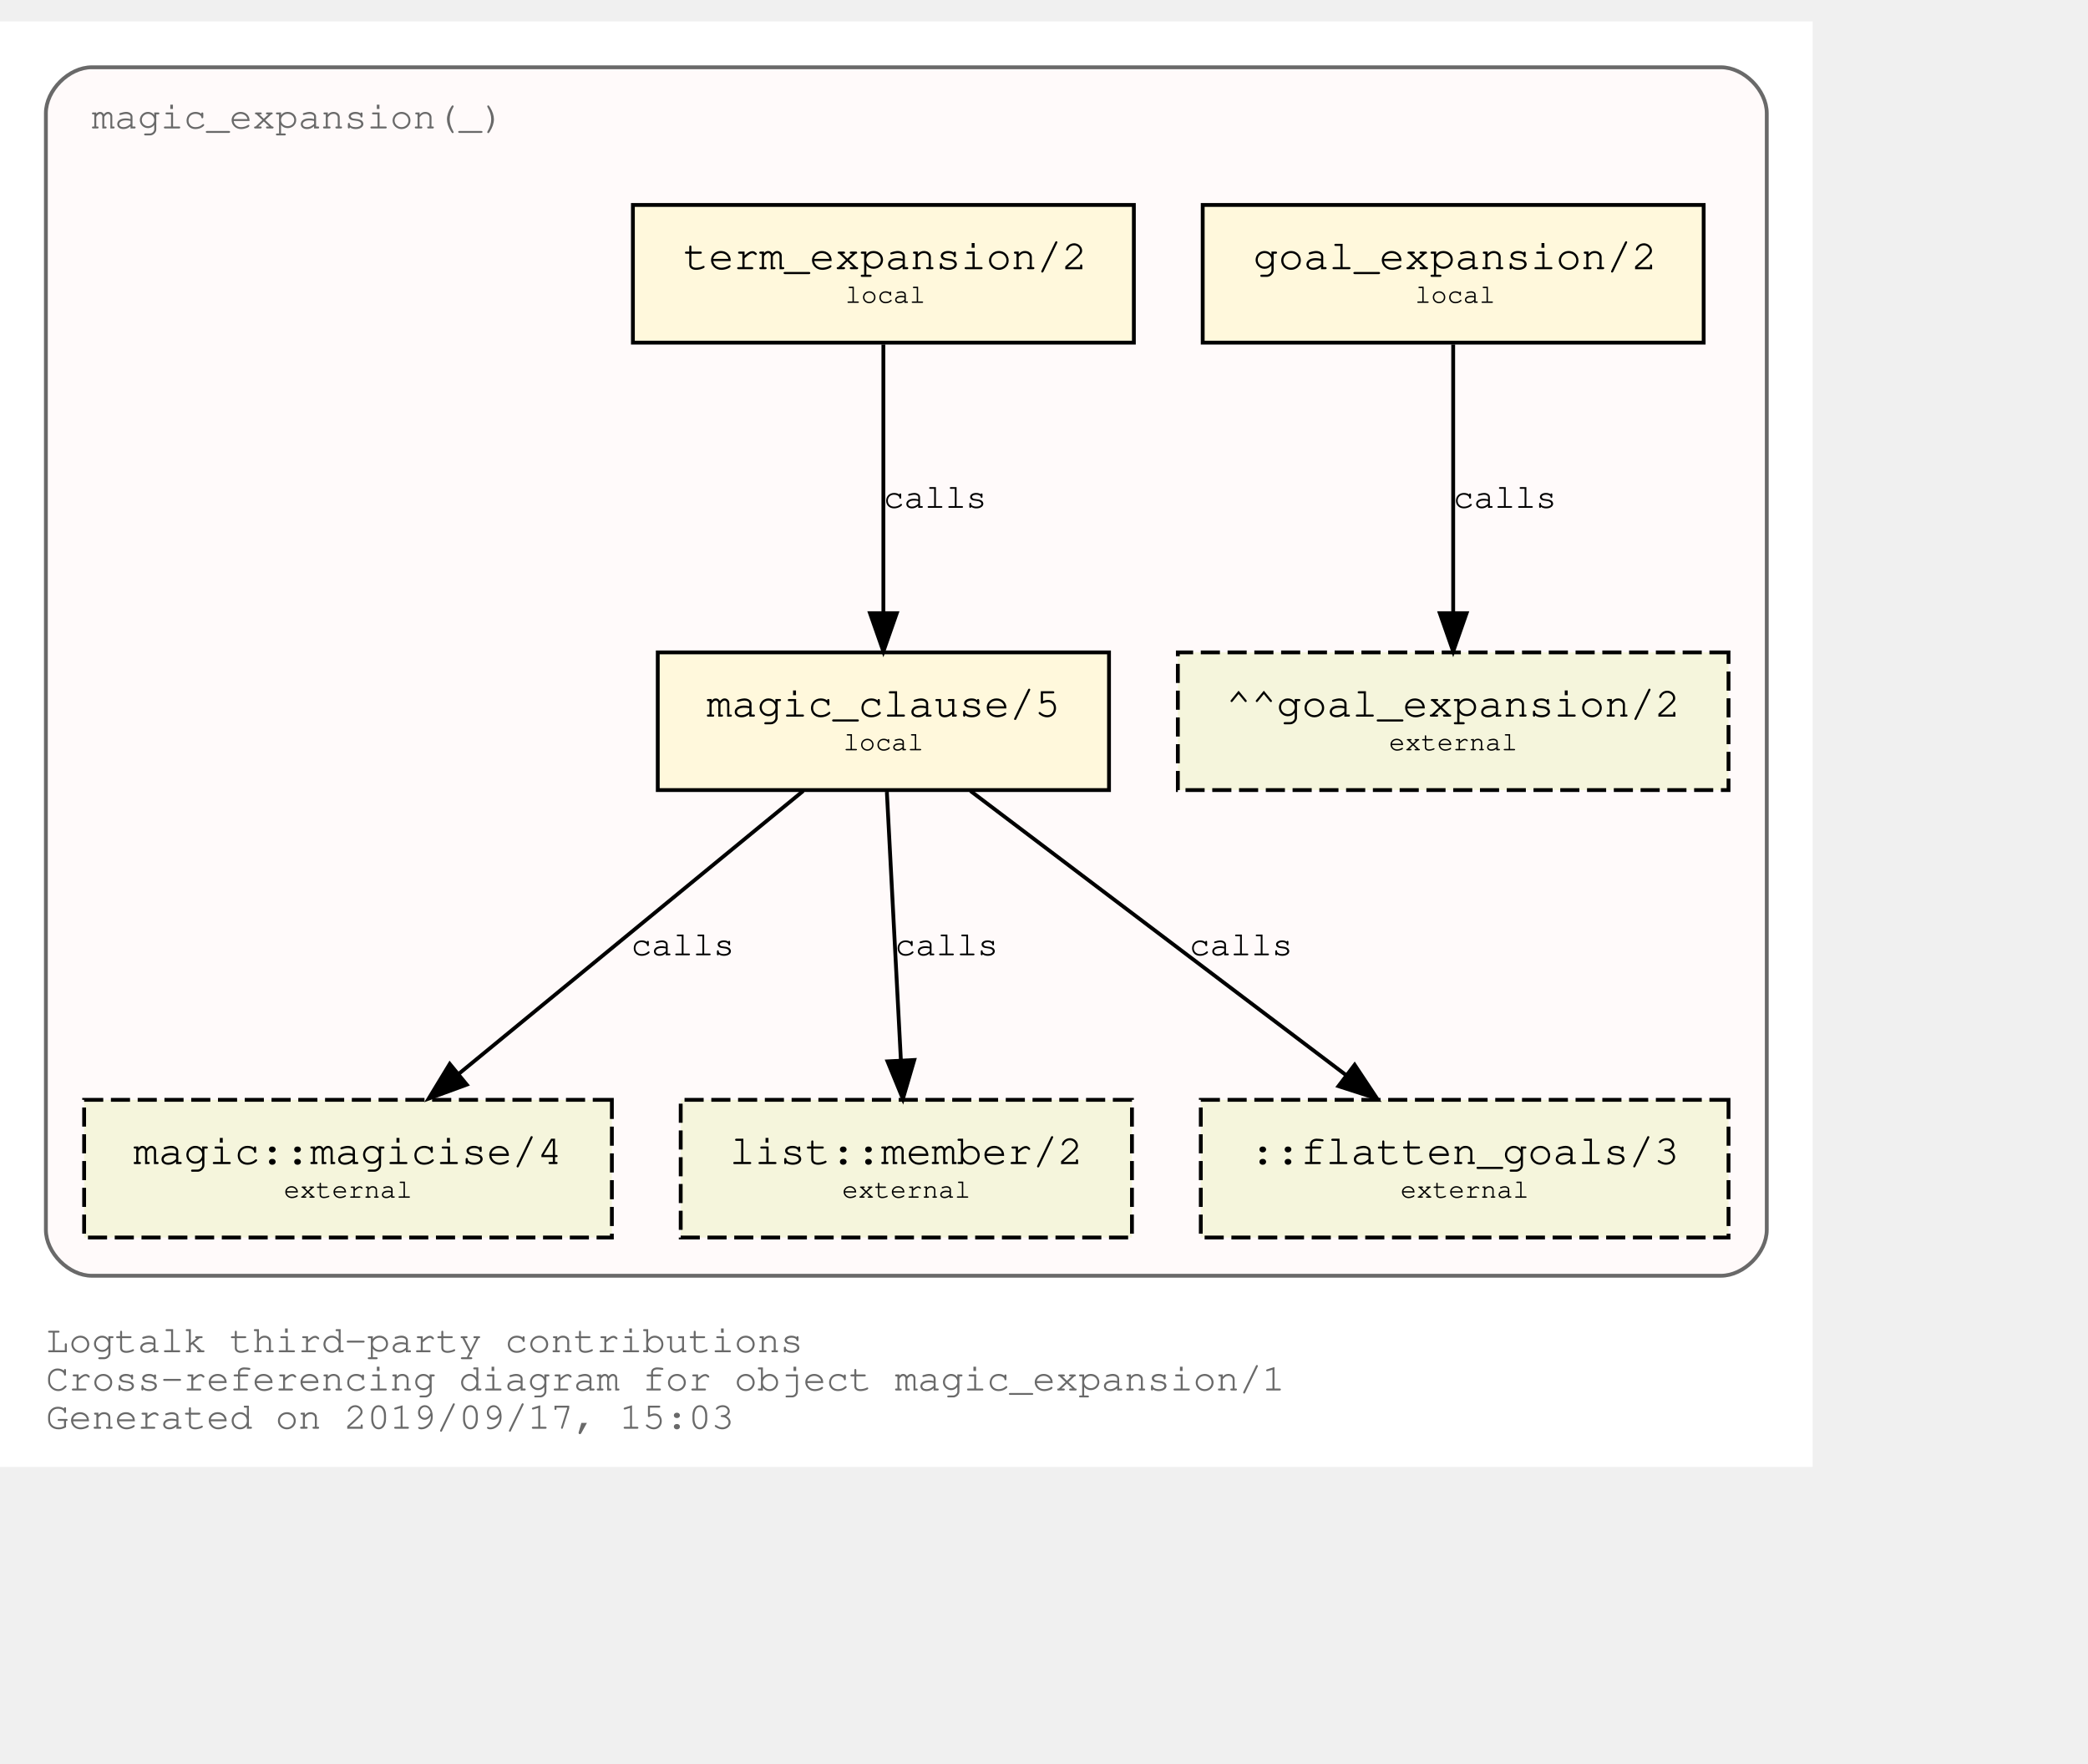
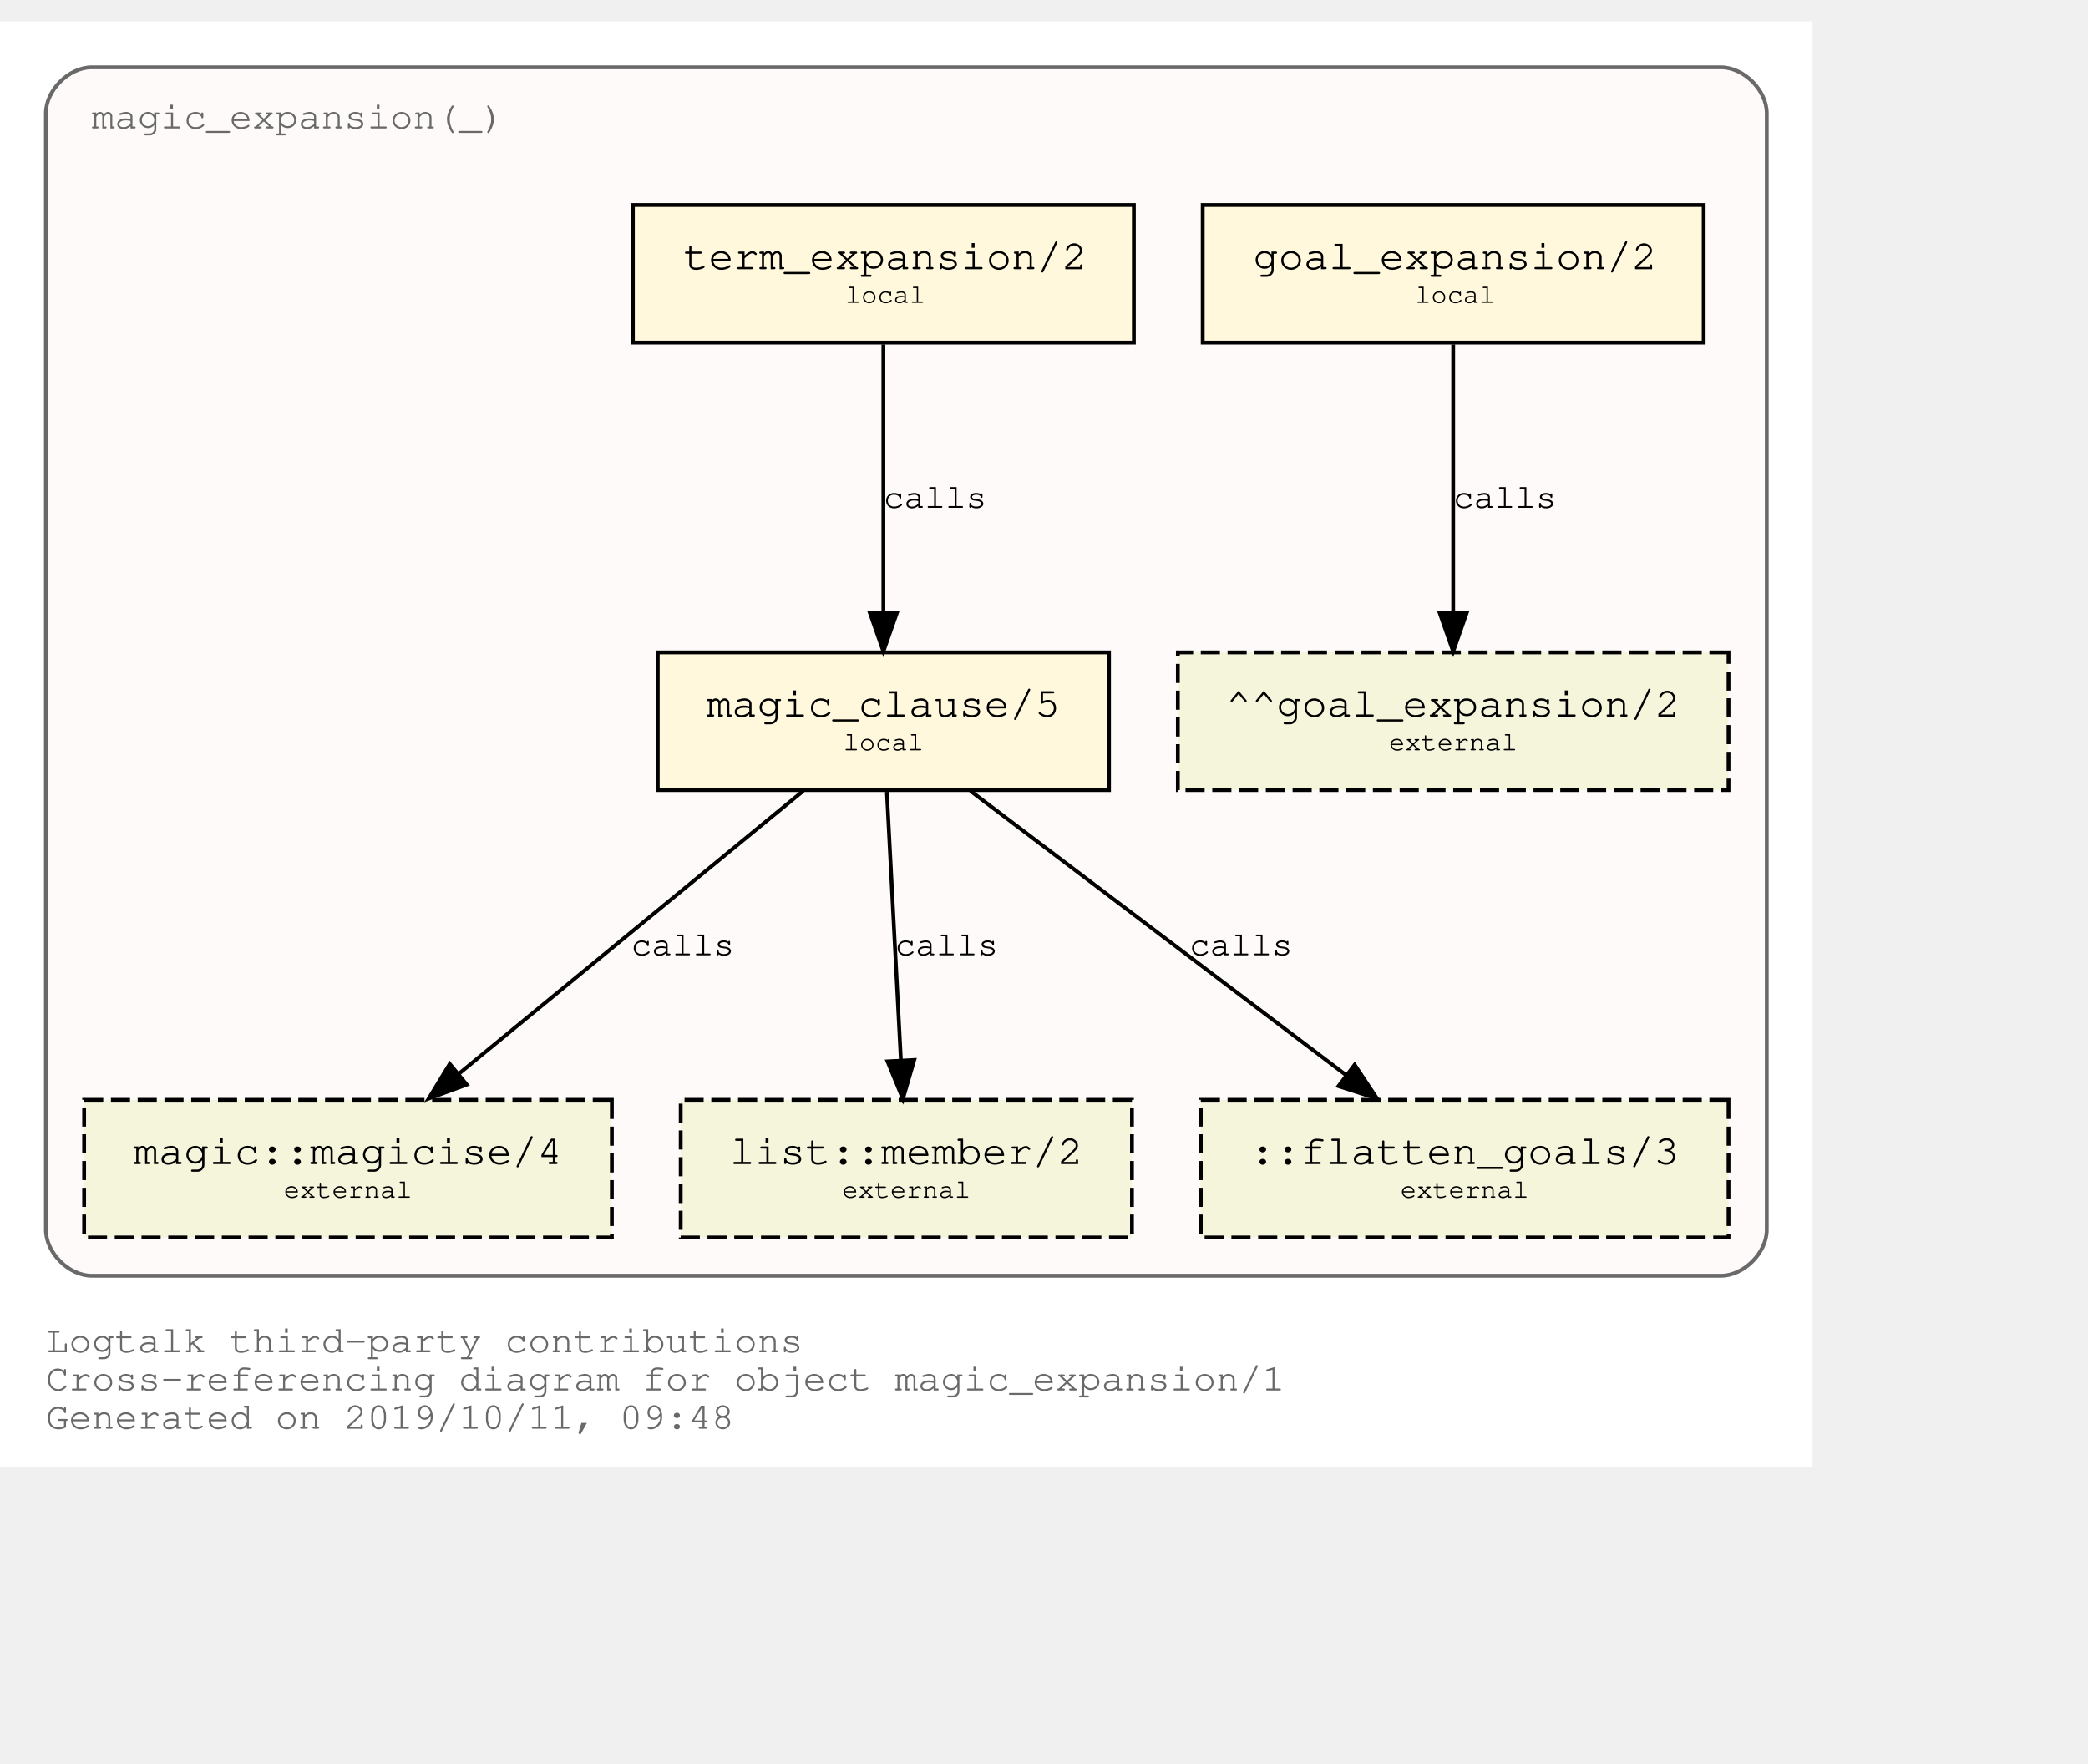
<svg xmlns="http://www.w3.org/2000/svg" xmlns:xlink="http://www.w3.org/1999/xlink" width="618pt" height="522pt" viewBox="72.00 72.00 546.00 450.00">
  <g id="graph0" class="graph" transform="scale(1 1) rotate(0) translate(76 446)">
    <polygon fill="white" stroke="transparent" points="-4,4 -4,-374 470,-374 470,4 -4,4" />
    <text text-anchor="start" x="8" y="-26" font-family="Courier,monospace" font-size="10.00" fill="dimgray">Logtalk third-party contributions</text>
    <text text-anchor="start" x="8" y="-16" font-family="Courier,monospace" font-size="10.00" fill="dimgray">Cross-referencing diagram for object magic_expansion/1</text>
-     <text text-anchor="start" x="8" y="-6" font-family="Courier,monospace" font-size="10.00" fill="dimgray">Generated on 2019/09/17, 15:03</text>
+     <text text-anchor="start" x="8" y="-6" font-family="Courier,monospace" font-size="10.00" fill="dimgray">Generated on 2019/10/11, 09:48</text>
    <g id="clust1" class="cluster">
      <g id="a_clust1">
        <a xlink:title="magic_expansion(_)">
          <path fill="snow" stroke="dimgray" d="M20,-46C20,-46 446,-46 446,-46 452,-46 458,-52 458,-58 458,-58 458,-350 458,-350 458,-356 452,-362 446,-362 446,-362 20,-362 20,-362 14,-362 8,-356 8,-350 8,-350 8,-58 8,-58 8,-52 14,-46 20,-46" />
          <g id="a_clust1_0">
-             <a xlink:href="https://github.com/LogtalkDotOrg/logtalk3/tree/847f4d1d6a0f10a9148a974a93a65bf781feee98/contributions/verdi_neruda/magic_expansion.lgt" xlink:title="https://github.com/LogtalkDotOrg/logtalk3/tree/847f4d1d6a0f10a9148a974a93a65bf781feee98/contributions/verdi_neruda/magic_expansion.lgt">
+             <a xlink:href="https://github.com/LogtalkDotOrg/logtalk3/tree/81849101deba2ec2bfa6af8ac451757c1ecd800d/contributions/verdi_neruda/magic_expansion.lgt" xlink:title="https://github.com/LogtalkDotOrg/logtalk3/tree/81849101deba2ec2bfa6af8ac451757c1ecd800d/contributions/verdi_neruda/magic_expansion.lgt">
              <text text-anchor="start" x="19.99" y="-346" font-family="Courier,monospace" font-size="10.00" fill="dimgray">magic_expansion(_)</text>
            </a>
          </g>
        </a>
      </g>
    </g>
    <g id="node1" class="node">
      <g id="a_node1">
-         <a xlink:href="https://github.com/LogtalkDotOrg/logtalk3/tree/847f4d1d6a0f10a9148a974a93a65bf781feee98/contributions/verdi_neruda/magic_expansion.lgt#L17" xlink:title="https://github.com/LogtalkDotOrg/logtalk3/tree/847f4d1d6a0f10a9148a974a93a65bf781feee98/contributions/verdi_neruda/magic_expansion.lgt#L17">
+         <a xlink:href="https://github.com/LogtalkDotOrg/logtalk3/tree/81849101deba2ec2bfa6af8ac451757c1ecd800d/contributions/verdi_neruda/magic_expansion.lgt#L17" xlink:title="https://github.com/LogtalkDotOrg/logtalk3/tree/81849101deba2ec2bfa6af8ac451757c1ecd800d/contributions/verdi_neruda/magic_expansion.lgt#L17">
          <polygon fill="cornsilk" stroke="black" points="441.5,-326 310.5,-326 310.5,-290 441.5,-290 441.5,-326" />
          <text text-anchor="start" x="318.8" y="-309.8" font-family="Courier,monospace" font-size="9.00"> </text>
          <text text-anchor="start" x="323.69" y="-309.2" font-family="Courier,monospace" font-size="11.00">goal_expansion/2</text>
          <text text-anchor="start" x="428.8" y="-309.8" font-family="Courier,monospace" font-size="9.00"> </text>
          <text text-anchor="start" x="318.8" y="-299.8" font-family="Courier,monospace" font-size="9.00"> </text>
          <text text-anchor="start" x="366" y="-300.4" font-family="Courier,monospace" font-size="7.00">local</text>
          <text text-anchor="start" x="428.8" y="-299.8" font-family="Courier,monospace" font-size="9.00"> </text>
        </a>
      </g>
    </g>
    <g id="node7" class="node">
      <polygon fill="beige" stroke="black" stroke-dasharray="5,2" points="448,-209 304,-209 304,-173 448,-173 448,-209" />
      <text text-anchor="start" x="311.8" y="-192.8" font-family="Courier,monospace" font-size="9.00"> </text>
      <text text-anchor="start" x="316.59" y="-192.2" font-family="Courier,monospace" font-size="11.00">^^goal_expansion/2</text>
      <text text-anchor="start" x="434.8" y="-192.8" font-family="Courier,monospace" font-size="9.00"> </text>
      <text text-anchor="start" x="311.8" y="-182.8" font-family="Courier,monospace" font-size="9.00"> </text>
      <text text-anchor="start" x="359.2" y="-183.4" font-family="Courier,monospace" font-size="7.00">external</text>
      <text text-anchor="start" x="434.8" y="-182.8" font-family="Courier,monospace" font-size="9.00"> </text>
    </g>
    <g id="edge3" class="edge">
      <g id="a_edge3">
-         <a xlink:href="https://github.com/LogtalkDotOrg/logtalk3/tree/847f4d1d6a0f10a9148a974a93a65bf781feee98/contributions/verdi_neruda/magic_expansion.lgt#L17" xlink:title="calls">
+         <a xlink:href="https://github.com/LogtalkDotOrg/logtalk3/tree/81849101deba2ec2bfa6af8ac451757c1ecd800d/contributions/verdi_neruda/magic_expansion.lgt#L17" xlink:title="calls">
          <path fill="none" stroke="black" d="M376,-289.53C376,-270.94 376,-241.24 376,-219.5" />
          <polygon fill="black" stroke="black" points="379.5,-219.25 376,-209.25 372.5,-219.25 379.5,-219.25" />
        </a>
      </g>
      <g id="a_edge3-label">
-         <a xlink:href="https://github.com/LogtalkDotOrg/logtalk3/tree/847f4d1d6a0f10a9148a974a93a65bf781feee98/contributions/verdi_neruda/magic_expansion.lgt#L17" xlink:title="https://github.com/LogtalkDotOrg/logtalk3/tree/847f4d1d6a0f10a9148a974a93a65bf781feee98/contributions/verdi_neruda/magic_expansion.lgt#L17">
+         <a xlink:href="https://github.com/LogtalkDotOrg/logtalk3/tree/81849101deba2ec2bfa6af8ac451757c1ecd800d/contributions/verdi_neruda/magic_expansion.lgt#L17" xlink:title="https://github.com/LogtalkDotOrg/logtalk3/tree/81849101deba2ec2bfa6af8ac451757c1ecd800d/contributions/verdi_neruda/magic_expansion.lgt#L17">
          <text text-anchor="start" x="376" y="-246.8" font-family="Courier,monospace" font-size="9.00">calls</text>
        </a>
      </g>
    </g>
    <g id="node2" class="node">
      <g id="a_node2">
-         <a xlink:href="https://github.com/LogtalkDotOrg/logtalk3/tree/847f4d1d6a0f10a9148a974a93a65bf781feee98/contributions/verdi_neruda/magic_expansion.lgt#L20" xlink:title="https://github.com/LogtalkDotOrg/logtalk3/tree/847f4d1d6a0f10a9148a974a93a65bf781feee98/contributions/verdi_neruda/magic_expansion.lgt#L20">
+         <a xlink:href="https://github.com/LogtalkDotOrg/logtalk3/tree/81849101deba2ec2bfa6af8ac451757c1ecd800d/contributions/verdi_neruda/magic_expansion.lgt#L20" xlink:title="https://github.com/LogtalkDotOrg/logtalk3/tree/81849101deba2ec2bfa6af8ac451757c1ecd800d/contributions/verdi_neruda/magic_expansion.lgt#L20">
          <polygon fill="cornsilk" stroke="black" points="292.5,-326 161.5,-326 161.5,-290 292.5,-290 292.5,-326" />
          <text text-anchor="start" x="169.8" y="-309.8" font-family="Courier,monospace" font-size="9.00"> </text>
          <text text-anchor="start" x="174.69" y="-309.2" font-family="Courier,monospace" font-size="11.00">term_expansion/2</text>
          <text text-anchor="start" x="279.8" y="-309.8" font-family="Courier,monospace" font-size="9.00"> </text>
          <text text-anchor="start" x="169.8" y="-299.8" font-family="Courier,monospace" font-size="9.00"> </text>
          <text text-anchor="start" x="217" y="-300.4" font-family="Courier,monospace" font-size="7.00">local</text>
          <text text-anchor="start" x="279.8" y="-299.8" font-family="Courier,monospace" font-size="9.00"> </text>
        </a>
      </g>
    </g>
    <g id="node3" class="node">
      <g id="a_node3">
-         <a xlink:href="https://github.com/LogtalkDotOrg/logtalk3/tree/847f4d1d6a0f10a9148a974a93a65bf781feee98/contributions/verdi_neruda/magic_expansion.lgt#L27" xlink:title="https://github.com/LogtalkDotOrg/logtalk3/tree/847f4d1d6a0f10a9148a974a93a65bf781feee98/contributions/verdi_neruda/magic_expansion.lgt#L27">
+         <a xlink:href="https://github.com/LogtalkDotOrg/logtalk3/tree/81849101deba2ec2bfa6af8ac451757c1ecd800d/contributions/verdi_neruda/magic_expansion.lgt#L27" xlink:title="https://github.com/LogtalkDotOrg/logtalk3/tree/81849101deba2ec2bfa6af8ac451757c1ecd800d/contributions/verdi_neruda/magic_expansion.lgt#L27">
          <polygon fill="cornsilk" stroke="black" points="286,-209 168,-209 168,-173 286,-173 286,-209" />
          <text text-anchor="start" x="175.8" y="-192.8" font-family="Courier,monospace" font-size="9.00"> </text>
          <text text-anchor="start" x="180.79" y="-192.2" font-family="Courier,monospace" font-size="11.00">magic_clause/5</text>
          <text text-anchor="start" x="272.8" y="-192.8" font-family="Courier,monospace" font-size="9.00"> </text>
          <text text-anchor="start" x="175.8" y="-182.8" font-family="Courier,monospace" font-size="9.00"> </text>
          <text text-anchor="start" x="216.5" y="-183.4" font-family="Courier,monospace" font-size="7.00">local</text>
          <text text-anchor="start" x="272.8" y="-182.8" font-family="Courier,monospace" font-size="9.00"> </text>
        </a>
      </g>
    </g>
    <g id="edge1" class="edge">
      <g id="a_edge1">
-         <a xlink:href="https://github.com/LogtalkDotOrg/logtalk3/tree/847f4d1d6a0f10a9148a974a93a65bf781feee98/contributions/verdi_neruda/magic_expansion.lgt#L20" xlink:title="calls">
+         <a xlink:href="https://github.com/LogtalkDotOrg/logtalk3/tree/81849101deba2ec2bfa6af8ac451757c1ecd800d/contributions/verdi_neruda/magic_expansion.lgt#L20" xlink:title="calls">
          <path fill="none" stroke="black" d="M227,-289.53C227,-270.94 227,-241.24 227,-219.5" />
          <polygon fill="black" stroke="black" points="230.5,-219.25 227,-209.25 223.5,-219.25 230.5,-219.25" />
        </a>
      </g>
      <g id="a_edge1-label">
-         <a xlink:href="https://github.com/LogtalkDotOrg/logtalk3/tree/847f4d1d6a0f10a9148a974a93a65bf781feee98/contributions/verdi_neruda/magic_expansion.lgt#L20" xlink:title="https://github.com/LogtalkDotOrg/logtalk3/tree/847f4d1d6a0f10a9148a974a93a65bf781feee98/contributions/verdi_neruda/magic_expansion.lgt#L20">
+         <a xlink:href="https://github.com/LogtalkDotOrg/logtalk3/tree/81849101deba2ec2bfa6af8ac451757c1ecd800d/contributions/verdi_neruda/magic_expansion.lgt#L20" xlink:title="https://github.com/LogtalkDotOrg/logtalk3/tree/81849101deba2ec2bfa6af8ac451757c1ecd800d/contributions/verdi_neruda/magic_expansion.lgt#L20">
          <text text-anchor="start" x="227" y="-246.8" font-family="Courier,monospace" font-size="9.00">calls</text>
        </a>
      </g>
    </g>
    <g id="node4" class="node">
      <g id="a_node4">
        <a xlink:href="https://logtalk.org/library/magic_0.html#magicise/4" xlink:title="https://logtalk.org/library/magic_0.html#magicise/4">
          <polygon fill="beige" stroke="black" stroke-dasharray="5,2" points="156,-92 18,-92 18,-56 156,-56 156,-92" />
          <text text-anchor="start" x="25.8" y="-75.8" font-family="Courier,monospace" font-size="9.00"> </text>
          <text text-anchor="start" x="30.89" y="-75.2" font-family="Courier,monospace" font-size="11.00">magic::magicise/4</text>
          <text text-anchor="start" x="142.8" y="-75.8" font-family="Courier,monospace" font-size="9.00"> </text>
          <text text-anchor="start" x="25.8" y="-65.8" font-family="Courier,monospace" font-size="9.00"> </text>
          <text text-anchor="start" x="70.2" y="-66.4" font-family="Courier,monospace" font-size="7.00">external</text>
          <text text-anchor="start" x="142.8" y="-65.8" font-family="Courier,monospace" font-size="9.00"> </text>
        </a>
      </g>
    </g>
    <g id="edge4" class="edge">
      <g id="a_edge4">
-         <a xlink:href="https://github.com/LogtalkDotOrg/logtalk3/tree/847f4d1d6a0f10a9148a974a93a65bf781feee98/contributions/verdi_neruda/magic_expansion.lgt#L27" xlink:title="calls">
+         <a xlink:href="https://github.com/LogtalkDotOrg/logtalk3/tree/81849101deba2ec2bfa6af8ac451757c1ecd800d/contributions/verdi_neruda/magic_expansion.lgt#L27" xlink:title="calls">
          <path fill="none" stroke="black" d="M206.04,-172.78C182.12,-153.14 142.85,-120.88 116,-98.83" />
          <polygon fill="black" stroke="black" points="118.05,-95.98 108.1,-92.33 113.61,-101.39 118.05,-95.98" />
        </a>
      </g>
      <g id="a_edge4-label">
-         <a xlink:href="https://github.com/LogtalkDotOrg/logtalk3/tree/847f4d1d6a0f10a9148a974a93a65bf781feee98/contributions/verdi_neruda/magic_expansion.lgt#L27" xlink:title="https://github.com/LogtalkDotOrg/logtalk3/tree/847f4d1d6a0f10a9148a974a93a65bf781feee98/contributions/verdi_neruda/magic_expansion.lgt#L27">
+         <a xlink:href="https://github.com/LogtalkDotOrg/logtalk3/tree/81849101deba2ec2bfa6af8ac451757c1ecd800d/contributions/verdi_neruda/magic_expansion.lgt#L27" xlink:title="https://github.com/LogtalkDotOrg/logtalk3/tree/81849101deba2ec2bfa6af8ac451757c1ecd800d/contributions/verdi_neruda/magic_expansion.lgt#L27">
          <text text-anchor="start" x="161" y="-129.8" font-family="Courier,monospace" font-size="9.00">calls</text>
        </a>
      </g>
    </g>
    <g id="node5" class="node">
      <g id="a_node5">
        <a xlink:href="https://logtalk.org/library/listp_0.html#member/2" xlink:title="https://logtalk.org/library/listp_0.html#member/2">
          <polygon fill="beige" stroke="black" stroke-dasharray="5,2" points="292,-92 174,-92 174,-56 292,-56 292,-92" />
          <text text-anchor="start" x="181.8" y="-75.8" font-family="Courier,monospace" font-size="9.00"> </text>
          <text text-anchor="start" x="186.79" y="-75.2" font-family="Courier,monospace" font-size="11.00">list::member/2</text>
          <text text-anchor="start" x="278.8" y="-75.8" font-family="Courier,monospace" font-size="9.00"> </text>
          <text text-anchor="start" x="181.8" y="-65.8" font-family="Courier,monospace" font-size="9.00"> </text>
          <text text-anchor="start" x="216.2" y="-66.4" font-family="Courier,monospace" font-size="7.00">external</text>
          <text text-anchor="start" x="278.8" y="-65.8" font-family="Courier,monospace" font-size="9.00"> </text>
        </a>
      </g>
    </g>
    <g id="edge5" class="edge">
      <g id="a_edge5">
-         <a xlink:href="https://github.com/LogtalkDotOrg/logtalk3/tree/847f4d1d6a0f10a9148a974a93a65bf781feee98/contributions/verdi_neruda/magic_expansion.lgt#L27" xlink:title="calls">
+         <a xlink:href="https://github.com/LogtalkDotOrg/logtalk3/tree/81849101deba2ec2bfa6af8ac451757c1ecd800d/contributions/verdi_neruda/magic_expansion.lgt#L27" xlink:title="calls">
          <path fill="none" stroke="black" d="M227.91,-172.53C228.88,-153.94 230.43,-124.24 231.57,-102.5" />
          <polygon fill="black" stroke="black" points="235.07,-102.42 232.1,-92.25 228.08,-102.06 235.07,-102.42" />
        </a>
      </g>
      <g id="a_edge5-label">
-         <a xlink:href="https://github.com/LogtalkDotOrg/logtalk3/tree/847f4d1d6a0f10a9148a974a93a65bf781feee98/contributions/verdi_neruda/magic_expansion.lgt#L27" xlink:title="https://github.com/LogtalkDotOrg/logtalk3/tree/847f4d1d6a0f10a9148a974a93a65bf781feee98/contributions/verdi_neruda/magic_expansion.lgt#L27">
+         <a xlink:href="https://github.com/LogtalkDotOrg/logtalk3/tree/81849101deba2ec2bfa6af8ac451757c1ecd800d/contributions/verdi_neruda/magic_expansion.lgt#L27" xlink:title="https://github.com/LogtalkDotOrg/logtalk3/tree/81849101deba2ec2bfa6af8ac451757c1ecd800d/contributions/verdi_neruda/magic_expansion.lgt#L27">
          <text text-anchor="start" x="230" y="-129.8" font-family="Courier,monospace" font-size="9.00">calls</text>
        </a>
      </g>
    </g>
    <g id="node6" class="node">
      <polygon fill="beige" stroke="black" stroke-dasharray="5,2" points="448,-92 310,-92 310,-56 448,-56 448,-92" />
      <text text-anchor="start" x="317.8" y="-75.8" font-family="Courier,monospace" font-size="9.00"> </text>
      <text text-anchor="start" x="322.89" y="-75.2" font-family="Courier,monospace" font-size="11.00">::flatten_goals/3</text>
      <text text-anchor="start" x="434.8" y="-75.8" font-family="Courier,monospace" font-size="9.00"> </text>
      <text text-anchor="start" x="317.8" y="-65.8" font-family="Courier,monospace" font-size="9.00"> </text>
      <text text-anchor="start" x="362.2" y="-66.4" font-family="Courier,monospace" font-size="7.00">external</text>
      <text text-anchor="start" x="434.8" y="-65.8" font-family="Courier,monospace" font-size="9.00"> </text>
    </g>
    <g id="edge2" class="edge">
      <g id="a_edge2">
-         <a xlink:href="https://github.com/LogtalkDotOrg/logtalk3/tree/847f4d1d6a0f10a9148a974a93a65bf781feee98/contributions/verdi_neruda/magic_expansion.lgt#L27" xlink:title="calls">
+         <a xlink:href="https://github.com/LogtalkDotOrg/logtalk3/tree/81849101deba2ec2bfa6af8ac451757c1ecd800d/contributions/verdi_neruda/magic_expansion.lgt#L27" xlink:title="calls">
          <path fill="none" stroke="black" d="M249.76,-172.78C275.84,-153.05 318.73,-120.6 347.89,-98.54" />
          <polygon fill="black" stroke="black" points="350.23,-101.16 356.09,-92.33 346,-95.58 350.23,-101.16" />
        </a>
      </g>
      <g id="a_edge2-label">
-         <a xlink:href="https://github.com/LogtalkDotOrg/logtalk3/tree/847f4d1d6a0f10a9148a974a93a65bf781feee98/contributions/verdi_neruda/magic_expansion.lgt#L27" xlink:title="https://github.com/LogtalkDotOrg/logtalk3/tree/847f4d1d6a0f10a9148a974a93a65bf781feee98/contributions/verdi_neruda/magic_expansion.lgt#L27">
+         <a xlink:href="https://github.com/LogtalkDotOrg/logtalk3/tree/81849101deba2ec2bfa6af8ac451757c1ecd800d/contributions/verdi_neruda/magic_expansion.lgt#L27" xlink:title="https://github.com/LogtalkDotOrg/logtalk3/tree/81849101deba2ec2bfa6af8ac451757c1ecd800d/contributions/verdi_neruda/magic_expansion.lgt#L27">
          <text text-anchor="start" x="307" y="-129.8" font-family="Courier,monospace" font-size="9.00">calls</text>
        </a>
      </g>
    </g>
  </g>
</svg>
